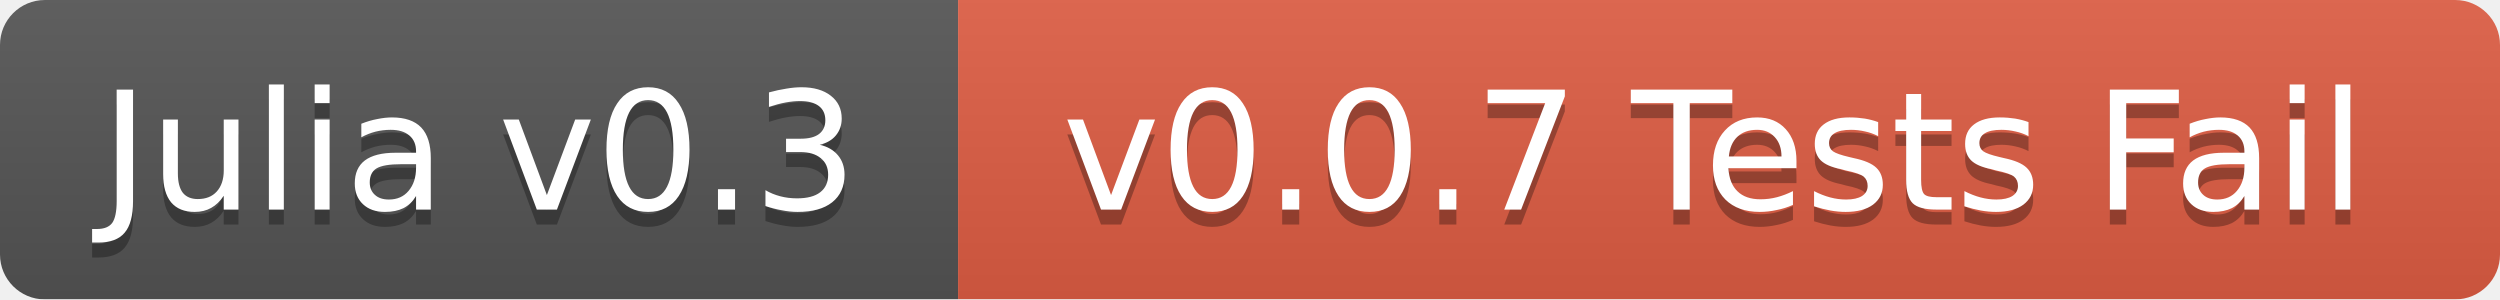
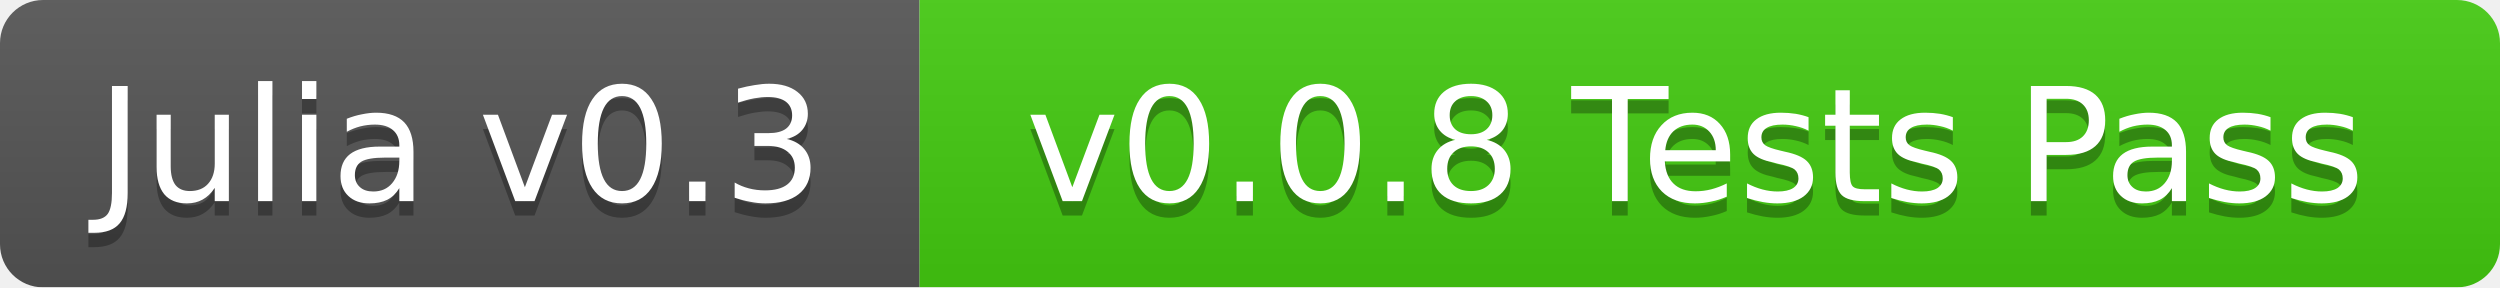
- <svg xmlns="http://www.w3.org/2000/svg" width="167" height="20">
+ <svg xmlns="http://www.w3.org/2000/svg" width="174" height="20">
  <linearGradient id="b" x2="0" y2="100%">
    <stop offset="0" stop-color="#bbb" stop-opacity=".1" />
    <stop offset="1" stop-opacity=".1" />
  </linearGradient>
  <mask id="a">
-     <rect width="167" height="20" rx="3" fill="#fff" />
+     <rect width="174" height="20" rx="3" fill="#fff" />
  </mask>
  <g mask="url(#a)">
    <path fill="#555" d="M0 0h64v20H0z" />
-     <path fill="#e05d44" d="M64 0h103v20H64z" />
-     <path fill="url(#b)" d="M0 0h167v20H0z" />
+     <path fill="#4c1" d="M64 0h110v20H64z" />
+     <path fill="url(#b)" d="M0 0h174v20H0z" />
  </g>
  <g fill="#fff" text-anchor="middle" font-family="DejaVu Sans,Verdana,Geneva,sans-serif" font-size="11">
    <text x="32" y="15" fill="#010101" fill-opacity=".3">Julia v0.3</text>
    <text x="32" y="14">Julia v0.3</text>
-     <text x="114.5" y="15" fill="#010101" fill-opacity=".3">v0.0.7 Tests Fail</text>
-     <text x="114.5" y="14">v0.0.7 Tests Fail</text>
+     <text x="118" y="15" fill="#010101" fill-opacity=".3">v0.0.8 Tests Pass</text>
+     <text x="118" y="14">v0.0.8 Tests Pass</text>
  </g>
</svg>
